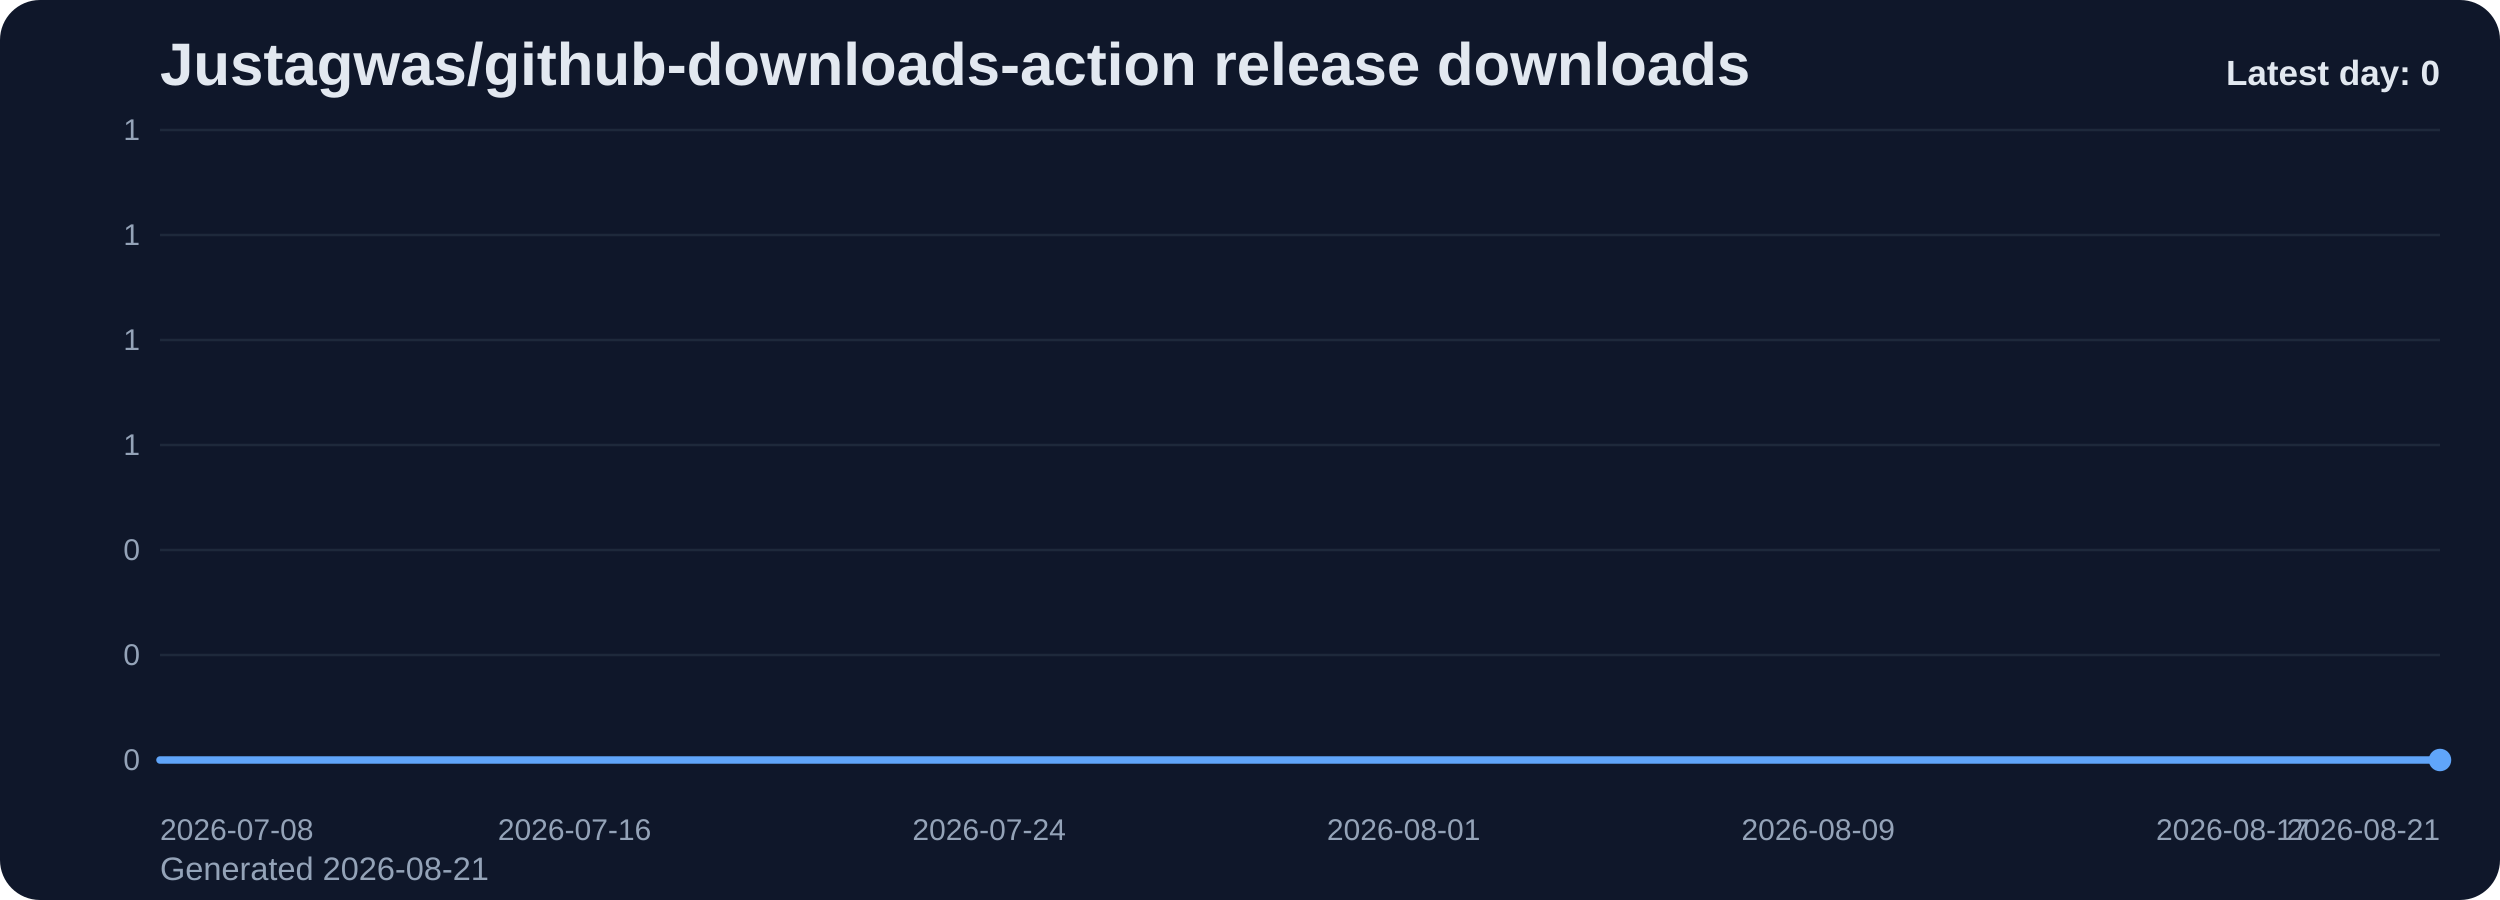
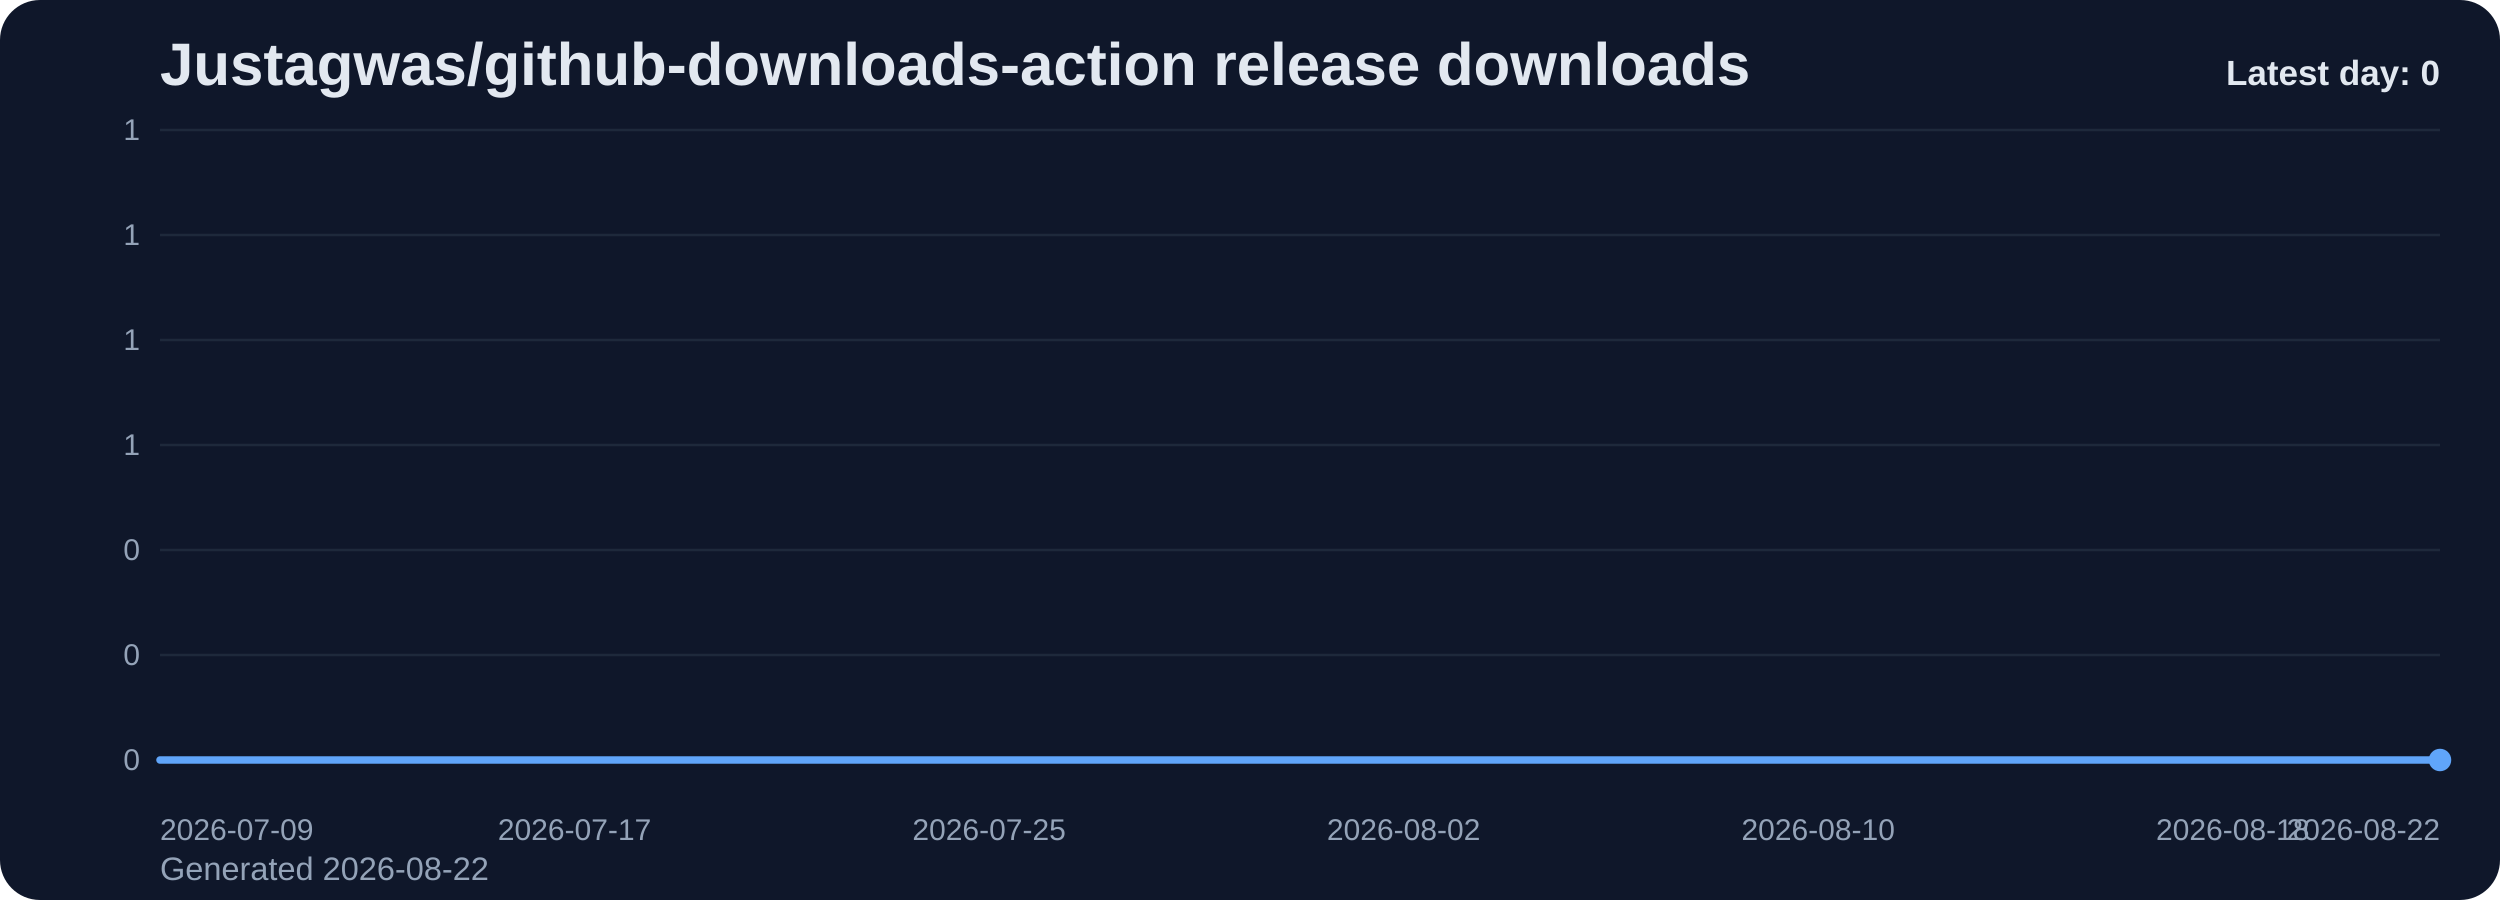
<svg xmlns="http://www.w3.org/2000/svg" viewBox="0 0 1000 360" role="img" aria-label="Justagwas/github-downloads-action release downloads chart">
  <defs>
    <linearGradient id="fill-daily-slate" x1="0" y1="0" x2="0" y2="1">
      <stop offset="0%" stop-color="#60a5fa" stop-opacity="0.32" />
      <stop offset="100%" stop-color="#60a5fa" stop-opacity="0.05" />
    </linearGradient>
    <style>
      .bg { fill: #0f172a; }
      .title { font: 700 24px Arial, sans-serif; fill: #e2e8f0; }
      .sub { font: 400 13px Arial, sans-serif; fill: #94a3b8; }
      .grid { stroke: #1e293b; stroke-width: 1; }
      .axis { font: 400 12px Arial, sans-serif; fill: #94a3b8; }
      .line { fill: none; stroke: #60a5fa; stroke-width: 3; stroke-linecap: round; stroke-linejoin: round; }
      .dot { fill: #60a5fa; }
      .value { font: 600 11px Arial, sans-serif; fill: #cbd5e1; }
      .latest { font: 700 14px Arial, sans-serif; fill: #e2e8f0; }
    </style>
  </defs>
  <rect class="bg" x="0" y="0" width="1000" height="360" rx="16" />
  <text class="title" x="64" y="34">Justagwas/github-downloads-action release downloads</text>
-   <text class="sub" x="64" y="352">Generated 2026-08-21</text>
+   <text class="sub" x="64" y="352">Generated 2026-08-22</text>
  <line x1="64" y1="52.00" x2="976" y2="52.00" class="grid" />
  <text x="56" y="56.00" text-anchor="end" class="axis">1</text>
  <line x1="64" y1="94.00" x2="976" y2="94.00" class="grid" />
  <text x="56" y="98.00" text-anchor="end" class="axis">1</text>
  <line x1="64" y1="136.00" x2="976" y2="136.00" class="grid" />
  <text x="56" y="140.00" text-anchor="end" class="axis">1</text>
  <line x1="64" y1="178.00" x2="976" y2="178.00" class="grid" />
  <text x="56" y="182.00" text-anchor="end" class="axis">1</text>
  <line x1="64" y1="220.00" x2="976" y2="220.00" class="grid" />
  <text x="56" y="224.00" text-anchor="end" class="axis">0</text>
  <line x1="64" y1="262.00" x2="976" y2="262.00" class="grid" />
  <text x="56" y="266.00" text-anchor="end" class="axis">0</text>
  <line x1="64" y1="304.00" x2="976" y2="304.00" class="grid" />
  <text x="56" y="308.00" text-anchor="end" class="axis">0</text>
  <path d="M 64.00 304 L 64.00 304.00 L 84.73 304.00 L 105.45 304.00 L 126.18 304.00 L 146.91 304.00 L 167.64 304.00 L 188.36 304.00 L 209.09 304.00 L 229.82 304.00 L 250.55 304.00 L 271.27 304.00 L 292.00 304.00 L 312.73 304.00 L 333.45 304.00 L 354.18 304.00 L 374.91 304.00 L 395.64 304.00 L 416.36 304.00 L 437.09 304.00 L 457.82 304.00 L 478.55 304.00 L 499.27 304.00 L 520.00 304.00 L 540.73 304.00 L 561.45 304.00 L 582.18 304.00 L 602.91 304.00 L 623.64 304.00 L 644.36 304.00 L 665.09 304.00 L 685.82 304.00 L 706.55 304.00 L 727.27 304.00 L 748.00 304.00 L 768.73 304.00 L 789.45 304.00 L 810.18 304.00 L 830.91 304.00 L 851.64 304.00 L 872.36 304.00 L 893.09 304.00 L 913.82 304.00 L 934.55 304.00 L 955.27 304.00 L 976.00 304.00 L 976.00 304 Z" fill="url(#fill-daily-slate)" />
  <polyline class="line" points="64.00,304.00 84.73,304.00 105.45,304.00 126.18,304.00 146.91,304.00 167.64,304.00 188.36,304.00 209.09,304.00 229.82,304.00 250.55,304.00 271.27,304.00 292.00,304.00 312.73,304.00 333.45,304.00 354.18,304.00 374.91,304.00 395.64,304.00 416.36,304.00 437.09,304.00 457.82,304.00 478.55,304.00 499.27,304.00 520.00,304.00 540.73,304.00 561.45,304.00 582.18,304.00 602.91,304.00 623.64,304.00 644.36,304.00 665.09,304.00 685.82,304.00 706.55,304.00 727.27,304.00 748.00,304.00 768.73,304.00 789.45,304.00 810.18,304.00 830.91,304.00 851.64,304.00 872.36,304.00 893.09,304.00 913.82,304.00 934.55,304.00 955.27,304.00 976.00,304.00" />
  <circle class="dot" cx="976.00" cy="304.00" r="4.5" />
-   <text class="axis" x="64.00" y="336" text-anchor="start">2026-07-08</text>
-   <text class="axis" x="229.82" y="336" text-anchor="middle">2026-07-16</text>
-   <text class="axis" x="395.64" y="336" text-anchor="middle">2026-07-24</text>
-   <text class="axis" x="561.45" y="336" text-anchor="middle">2026-08-01</text>
-   <text class="axis" x="727.27" y="336" text-anchor="middle">2026-08-09</text>
-   <text class="axis" x="893.09" y="336" text-anchor="middle">2026-08-17</text>
-   <text class="axis" x="976.00" y="336" text-anchor="end">2026-08-21</text>
+   <text class="axis" x="64.00" y="336" text-anchor="start">2026-07-09</text>
+   <text class="axis" x="229.82" y="336" text-anchor="middle">2026-07-17</text>
+   <text class="axis" x="395.64" y="336" text-anchor="middle">2026-07-25</text>
+   <text class="axis" x="561.45" y="336" text-anchor="middle">2026-08-02</text>
+   <text class="axis" x="727.27" y="336" text-anchor="middle">2026-08-10</text>
+   <text class="axis" x="893.09" y="336" text-anchor="middle">2026-08-18</text>
+   <text class="axis" x="976.00" y="336" text-anchor="end">2026-08-22</text>
  <text class="latest" x="976" y="34" text-anchor="end">Latest day: 0</text>
</svg>
